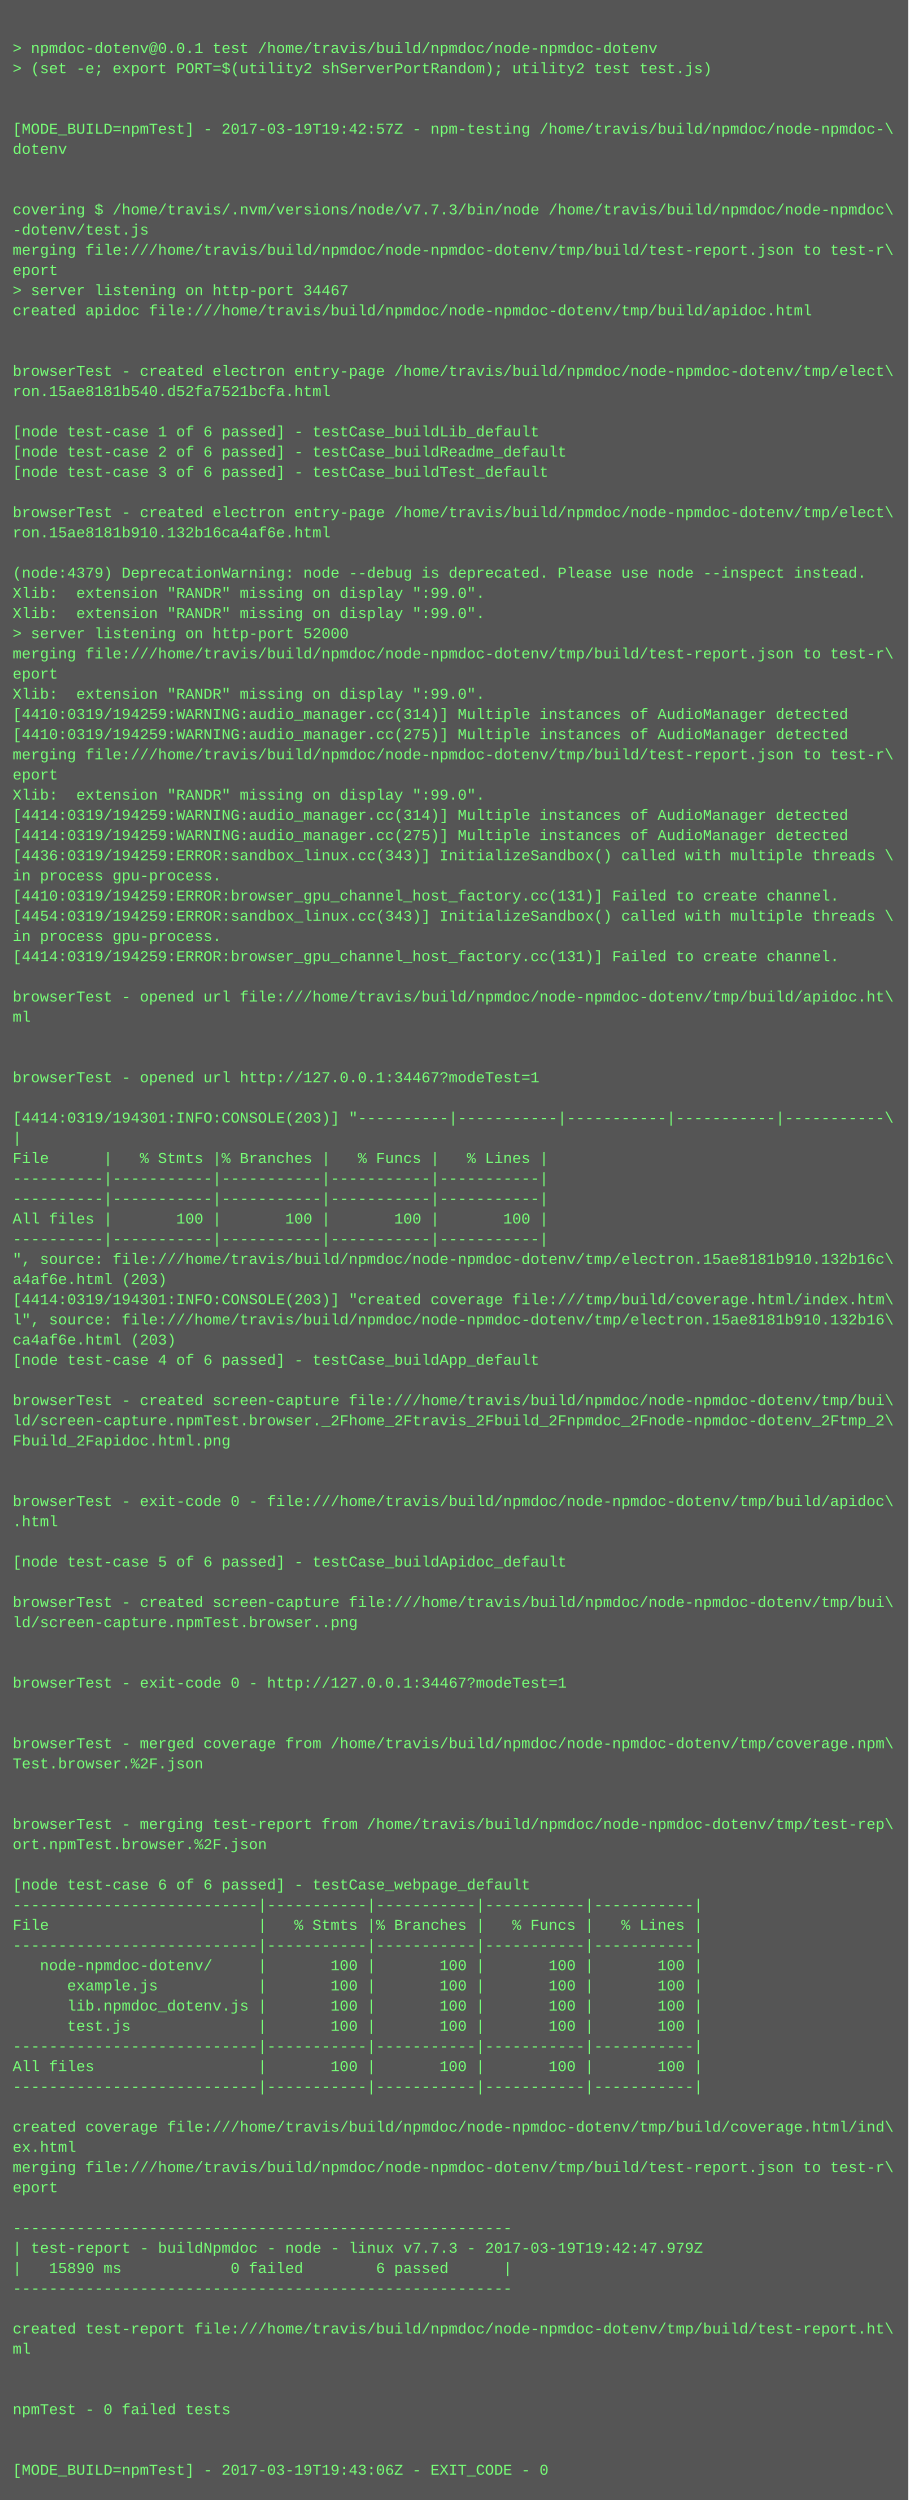
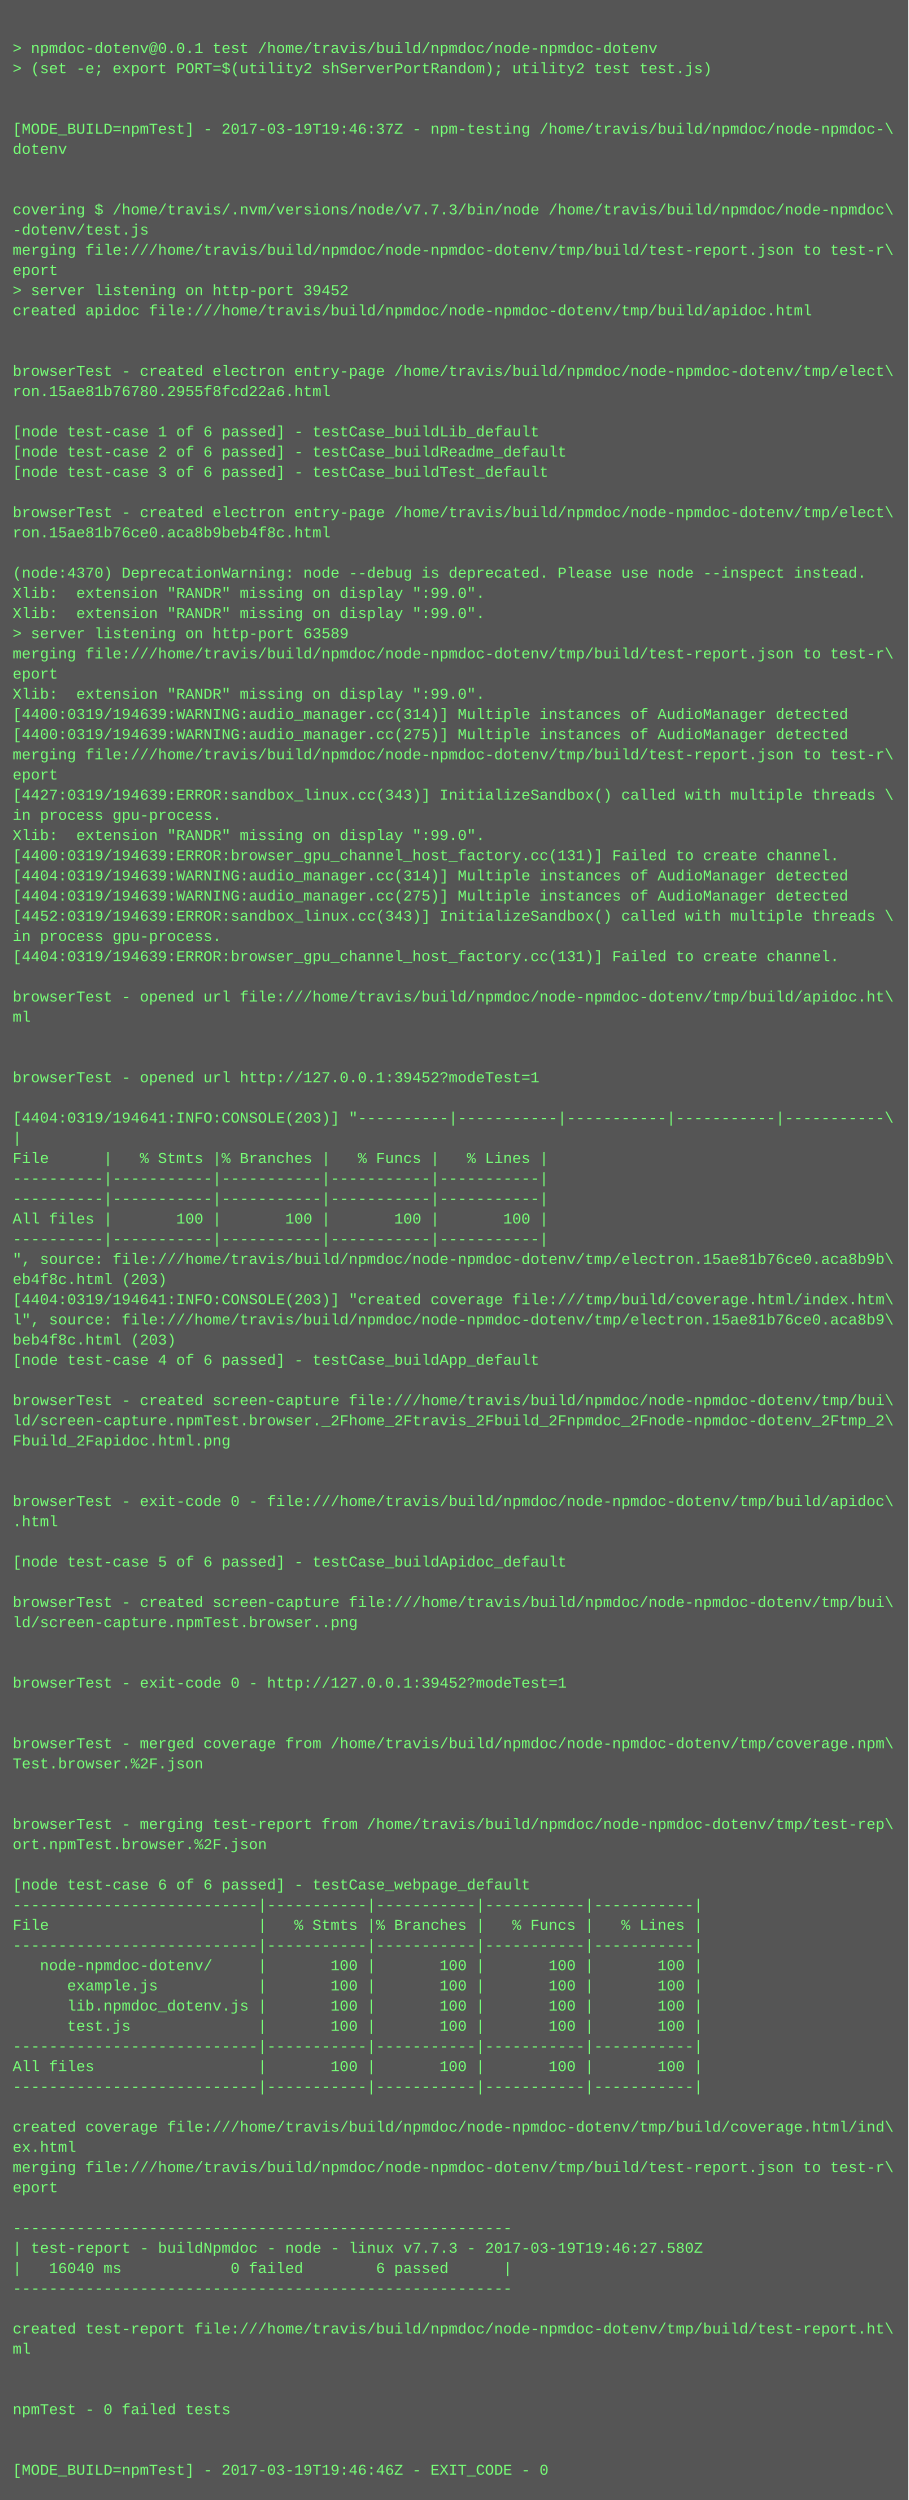
<svg xmlns="http://www.w3.org/2000/svg" height="1982" width="720">
  <rect height="1982" fill="#555" width="720" />
  <text fill="#7f7" font-family="Courier New" font-size="12" xml:space="preserve">
    <tspan x="10" y="26" />
    <tspan x="10" y="42">&gt; npmdoc-dotenv@0.0.1 test /home/travis/build/npmdoc/node-npmdoc-dotenv</tspan>
    <tspan x="10" y="58">&gt; (set -e; export PORT=$(utility2 shServerPortRandom); utility2 test test.js)</tspan>
    <tspan x="10" y="74" />
    <tspan x="10" y="90" />
-     <tspan x="10" y="106">[MODE_BUILD=npmTest] - 2017-03-19T19:42:57Z - npm-testing /home/travis/build/npmdoc/node-npmdoc-\</tspan>
+     <tspan x="10" y="106">[MODE_BUILD=npmTest] - 2017-03-19T19:46:37Z - npm-testing /home/travis/build/npmdoc/node-npmdoc-\</tspan>
    <tspan x="10" y="122">dotenv</tspan>
    <tspan x="10" y="138" />
    <tspan x="10" y="154" />
    <tspan x="10" y="170">covering $ /home/travis/.nvm/versions/node/v7.7.3/bin/node /home/travis/build/npmdoc/node-npmdoc\</tspan>
    <tspan x="10" y="186">-dotenv/test.js</tspan>
    <tspan x="10" y="202">merging file:///home/travis/build/npmdoc/node-npmdoc-dotenv/tmp/build/test-report.json to test-r\</tspan>
    <tspan x="10" y="218">eport</tspan>
-     <tspan x="10" y="234">&gt; server listening on http-port 34467</tspan>
+     <tspan x="10" y="234">&gt; server listening on http-port 39452</tspan>
    <tspan x="10" y="250">created apidoc file:///home/travis/build/npmdoc/node-npmdoc-dotenv/tmp/build/apidoc.html</tspan>
    <tspan x="10" y="266" />
    <tspan x="10" y="282" />
    <tspan x="10" y="298">browserTest - created electron entry-page /home/travis/build/npmdoc/node-npmdoc-dotenv/tmp/elect\</tspan>
-     <tspan x="10" y="314">ron.15ae8181b540.d52fa7521bcfa.html</tspan>
+     <tspan x="10" y="314">ron.15ae81b76780.2955f8fcd22a6.html</tspan>
    <tspan x="10" y="330" />
    <tspan x="10" y="346">[node test-case 1 of 6 passed] - testCase_buildLib_default</tspan>
    <tspan x="10" y="362">[node test-case 2 of 6 passed] - testCase_buildReadme_default</tspan>
    <tspan x="10" y="378">[node test-case 3 of 6 passed] - testCase_buildTest_default</tspan>
    <tspan x="10" y="394" />
    <tspan x="10" y="410">browserTest - created electron entry-page /home/travis/build/npmdoc/node-npmdoc-dotenv/tmp/elect\</tspan>
-     <tspan x="10" y="426">ron.15ae8181b910.132b16ca4af6e.html</tspan>
+     <tspan x="10" y="426">ron.15ae81b76ce0.aca8b9beb4f8c.html</tspan>
    <tspan x="10" y="442" />
-     <tspan x="10" y="458">(node:4379) DeprecationWarning: node --debug is deprecated. Please use node --inspect instead.</tspan>
+     <tspan x="10" y="458">(node:4370) DeprecationWarning: node --debug is deprecated. Please use node --inspect instead.</tspan>
    <tspan x="10" y="474">Xlib:  extension "RANDR" missing on display ":99.0".</tspan>
    <tspan x="10" y="490">Xlib:  extension "RANDR" missing on display ":99.0".</tspan>
-     <tspan x="10" y="506">&gt; server listening on http-port 52000</tspan>
+     <tspan x="10" y="506">&gt; server listening on http-port 63589</tspan>
    <tspan x="10" y="522">merging file:///home/travis/build/npmdoc/node-npmdoc-dotenv/tmp/build/test-report.json to test-r\</tspan>
    <tspan x="10" y="538">eport</tspan>
    <tspan x="10" y="554">Xlib:  extension "RANDR" missing on display ":99.0".</tspan>
-     <tspan x="10" y="570">[4410:0319/194259:WARNING:audio_manager.cc(314)] Multiple instances of AudioManager detected</tspan>
-     <tspan x="10" y="586">[4410:0319/194259:WARNING:audio_manager.cc(275)] Multiple instances of AudioManager detected</tspan>
+     <tspan x="10" y="570">[4400:0319/194639:WARNING:audio_manager.cc(314)] Multiple instances of AudioManager detected</tspan>
+     <tspan x="10" y="586">[4400:0319/194639:WARNING:audio_manager.cc(275)] Multiple instances of AudioManager detected</tspan>
    <tspan x="10" y="602">merging file:///home/travis/build/npmdoc/node-npmdoc-dotenv/tmp/build/test-report.json to test-r\</tspan>
    <tspan x="10" y="618">eport</tspan>
-     <tspan x="10" y="634">Xlib:  extension "RANDR" missing on display ":99.0".</tspan>
-     <tspan x="10" y="650">[4414:0319/194259:WARNING:audio_manager.cc(314)] Multiple instances of AudioManager detected</tspan>
-     <tspan x="10" y="666">[4414:0319/194259:WARNING:audio_manager.cc(275)] Multiple instances of AudioManager detected</tspan>
-     <tspan x="10" y="682">[4436:0319/194259:ERROR:sandbox_linux.cc(343)] InitializeSandbox() called with multiple threads \</tspan>
-     <tspan x="10" y="698">in process gpu-process. </tspan>
-     <tspan x="10" y="714">[4410:0319/194259:ERROR:browser_gpu_channel_host_factory.cc(131)] Failed to create channel.</tspan>
-     <tspan x="10" y="730">[4454:0319/194259:ERROR:sandbox_linux.cc(343)] InitializeSandbox() called with multiple threads \</tspan>
+     <tspan x="10" y="634">[4427:0319/194639:ERROR:sandbox_linux.cc(343)] InitializeSandbox() called with multiple threads \</tspan>
+     <tspan x="10" y="650">in process gpu-process. </tspan>
+     <tspan x="10" y="666">Xlib:  extension "RANDR" missing on display ":99.0".</tspan>
+     <tspan x="10" y="682">[4400:0319/194639:ERROR:browser_gpu_channel_host_factory.cc(131)] Failed to create channel.</tspan>
+     <tspan x="10" y="698">[4404:0319/194639:WARNING:audio_manager.cc(314)] Multiple instances of AudioManager detected</tspan>
+     <tspan x="10" y="714">[4404:0319/194639:WARNING:audio_manager.cc(275)] Multiple instances of AudioManager detected</tspan>
+     <tspan x="10" y="730">[4452:0319/194639:ERROR:sandbox_linux.cc(343)] InitializeSandbox() called with multiple threads \</tspan>
    <tspan x="10" y="746">in process gpu-process. </tspan>
-     <tspan x="10" y="762">[4414:0319/194259:ERROR:browser_gpu_channel_host_factory.cc(131)] Failed to create channel.</tspan>
+     <tspan x="10" y="762">[4404:0319/194639:ERROR:browser_gpu_channel_host_factory.cc(131)] Failed to create channel.</tspan>
    <tspan x="10" y="778" />
    <tspan x="10" y="794">browserTest - opened url file:///home/travis/build/npmdoc/node-npmdoc-dotenv/tmp/build/apidoc.ht\</tspan>
    <tspan x="10" y="810">ml</tspan>
    <tspan x="10" y="826" />
    <tspan x="10" y="842" />
-     <tspan x="10" y="858">browserTest - opened url http://127.0.0.1:34467?modeTest=1</tspan>
+     <tspan x="10" y="858">browserTest - opened url http://127.0.0.1:39452?modeTest=1</tspan>
    <tspan x="10" y="874" />
-     <tspan x="10" y="890">[4414:0319/194301:INFO:CONSOLE(203)] "----------|-----------|-----------|-----------|-----------\</tspan>
+     <tspan x="10" y="890">[4404:0319/194641:INFO:CONSOLE(203)] "----------|-----------|-----------|-----------|-----------\</tspan>
    <tspan x="10" y="906">|</tspan>
    <tspan x="10" y="922">File      |   % Stmts |% Branches |   % Funcs |   % Lines |</tspan>
    <tspan x="10" y="938">----------|-----------|-----------|-----------|-----------|</tspan>
    <tspan x="10" y="954">----------|-----------|-----------|-----------|-----------|</tspan>
    <tspan x="10" y="970">All files |       100 |       100 |       100 |       100 |</tspan>
    <tspan x="10" y="986">----------|-----------|-----------|-----------|-----------|</tspan>
-     <tspan x="10" y="1002">", source: file:///home/travis/build/npmdoc/node-npmdoc-dotenv/tmp/electron.15ae8181b910.132b16c\</tspan>
-     <tspan x="10" y="1018">a4af6e.html (203)</tspan>
-     <tspan x="10" y="1034">[4414:0319/194301:INFO:CONSOLE(203)] "created coverage file:///tmp/build/coverage.html/index.htm\</tspan>
-     <tspan x="10" y="1050">l", source: file:///home/travis/build/npmdoc/node-npmdoc-dotenv/tmp/electron.15ae8181b910.132b16\</tspan>
-     <tspan x="10" y="1066">ca4af6e.html (203)</tspan>
+     <tspan x="10" y="1002">", source: file:///home/travis/build/npmdoc/node-npmdoc-dotenv/tmp/electron.15ae81b76ce0.aca8b9b\</tspan>
+     <tspan x="10" y="1018">eb4f8c.html (203)</tspan>
+     <tspan x="10" y="1034">[4404:0319/194641:INFO:CONSOLE(203)] "created coverage file:///tmp/build/coverage.html/index.htm\</tspan>
+     <tspan x="10" y="1050">l", source: file:///home/travis/build/npmdoc/node-npmdoc-dotenv/tmp/electron.15ae81b76ce0.aca8b9\</tspan>
+     <tspan x="10" y="1066">beb4f8c.html (203)</tspan>
    <tspan x="10" y="1082">[node test-case 4 of 6 passed] - testCase_buildApp_default</tspan>
    <tspan x="10" y="1098" />
    <tspan x="10" y="1114">browserTest - created screen-capture file:///home/travis/build/npmdoc/node-npmdoc-dotenv/tmp/bui\</tspan>
    <tspan x="10" y="1130">ld/screen-capture.npmTest.browser._2Fhome_2Ftravis_2Fbuild_2Fnpmdoc_2Fnode-npmdoc-dotenv_2Ftmp_2\</tspan>
    <tspan x="10" y="1146">Fbuild_2Fapidoc.html.png</tspan>
    <tspan x="10" y="1162" />
    <tspan x="10" y="1178" />
    <tspan x="10" y="1194">browserTest - exit-code 0 - file:///home/travis/build/npmdoc/node-npmdoc-dotenv/tmp/build/apidoc\</tspan>
    <tspan x="10" y="1210">.html</tspan>
    <tspan x="10" y="1226" />
    <tspan x="10" y="1242">[node test-case 5 of 6 passed] - testCase_buildApidoc_default</tspan>
    <tspan x="10" y="1258" />
    <tspan x="10" y="1274">browserTest - created screen-capture file:///home/travis/build/npmdoc/node-npmdoc-dotenv/tmp/bui\</tspan>
    <tspan x="10" y="1290">ld/screen-capture.npmTest.browser..png</tspan>
    <tspan x="10" y="1306" />
    <tspan x="10" y="1322" />
-     <tspan x="10" y="1338">browserTest - exit-code 0 - http://127.0.0.1:34467?modeTest=1</tspan>
+     <tspan x="10" y="1338">browserTest - exit-code 0 - http://127.0.0.1:39452?modeTest=1</tspan>
    <tspan x="10" y="1354" />
    <tspan x="10" y="1370" />
    <tspan x="10" y="1386">browserTest - merged coverage from /home/travis/build/npmdoc/node-npmdoc-dotenv/tmp/coverage.npm\</tspan>
    <tspan x="10" y="1402">Test.browser.%2F.json</tspan>
    <tspan x="10" y="1418" />
    <tspan x="10" y="1434" />
    <tspan x="10" y="1450">browserTest - merging test-report from /home/travis/build/npmdoc/node-npmdoc-dotenv/tmp/test-rep\</tspan>
    <tspan x="10" y="1466">ort.npmTest.browser.%2F.json</tspan>
    <tspan x="10" y="1482" />
    <tspan x="10" y="1498">[node test-case 6 of 6 passed] - testCase_webpage_default</tspan>
    <tspan x="10" y="1514">---------------------------|-----------|-----------|-----------|-----------|</tspan>
    <tspan x="10" y="1530">File                       |   % Stmts |% Branches |   % Funcs |   % Lines |</tspan>
    <tspan x="10" y="1546">---------------------------|-----------|-----------|-----------|-----------|</tspan>
    <tspan x="10" y="1562">   node-npmdoc-dotenv/     |       100 |       100 |       100 |       100 |</tspan>
    <tspan x="10" y="1578">      example.js           |       100 |       100 |       100 |       100 |</tspan>
    <tspan x="10" y="1594">      lib.npmdoc_dotenv.js |       100 |       100 |       100 |       100 |</tspan>
    <tspan x="10" y="1610">      test.js              |       100 |       100 |       100 |       100 |</tspan>
    <tspan x="10" y="1626">---------------------------|-----------|-----------|-----------|-----------|</tspan>
    <tspan x="10" y="1642">All files                  |       100 |       100 |       100 |       100 |</tspan>
    <tspan x="10" y="1658">---------------------------|-----------|-----------|-----------|-----------|</tspan>
    <tspan x="10" y="1674" />
    <tspan x="10" y="1690">created coverage file:///home/travis/build/npmdoc/node-npmdoc-dotenv/tmp/build/coverage.html/ind\</tspan>
    <tspan x="10" y="1706">ex.html</tspan>
    <tspan x="10" y="1722">merging file:///home/travis/build/npmdoc/node-npmdoc-dotenv/tmp/build/test-report.json to test-r\</tspan>
    <tspan x="10" y="1738">eport</tspan>
    <tspan x="10" y="1754" />
    <tspan x="10" y="1770">-------------------------------------------------------</tspan>
-     <tspan x="10" y="1786">| test-report - buildNpmdoc - node - linux v7.7.3 - 2017-03-19T19:42:47.979Z</tspan>
-     <tspan x="10" y="1802">|   15890 ms            0 failed        6 passed      |</tspan>
+     <tspan x="10" y="1786">| test-report - buildNpmdoc - node - linux v7.7.3 - 2017-03-19T19:46:27.580Z</tspan>
+     <tspan x="10" y="1802">|   16040 ms            0 failed        6 passed      |</tspan>
    <tspan x="10" y="1818">-------------------------------------------------------</tspan>
    <tspan x="10" y="1834" />
    <tspan x="10" y="1850">created test-report file:///home/travis/build/npmdoc/node-npmdoc-dotenv/tmp/build/test-report.ht\</tspan>
    <tspan x="10" y="1866">ml</tspan>
    <tspan x="10" y="1882" />
    <tspan x="10" y="1898" />
    <tspan x="10" y="1914">npmTest - 0 failed tests</tspan>
    <tspan x="10" y="1930" />
    <tspan x="10" y="1946" />
-     <tspan x="10" y="1962">[MODE_BUILD=npmTest] - 2017-03-19T19:43:06Z - EXIT_CODE - 0</tspan>
+     <tspan x="10" y="1962">[MODE_BUILD=npmTest] - 2017-03-19T19:46:46Z - EXIT_CODE - 0</tspan>
  </text>
</svg>
